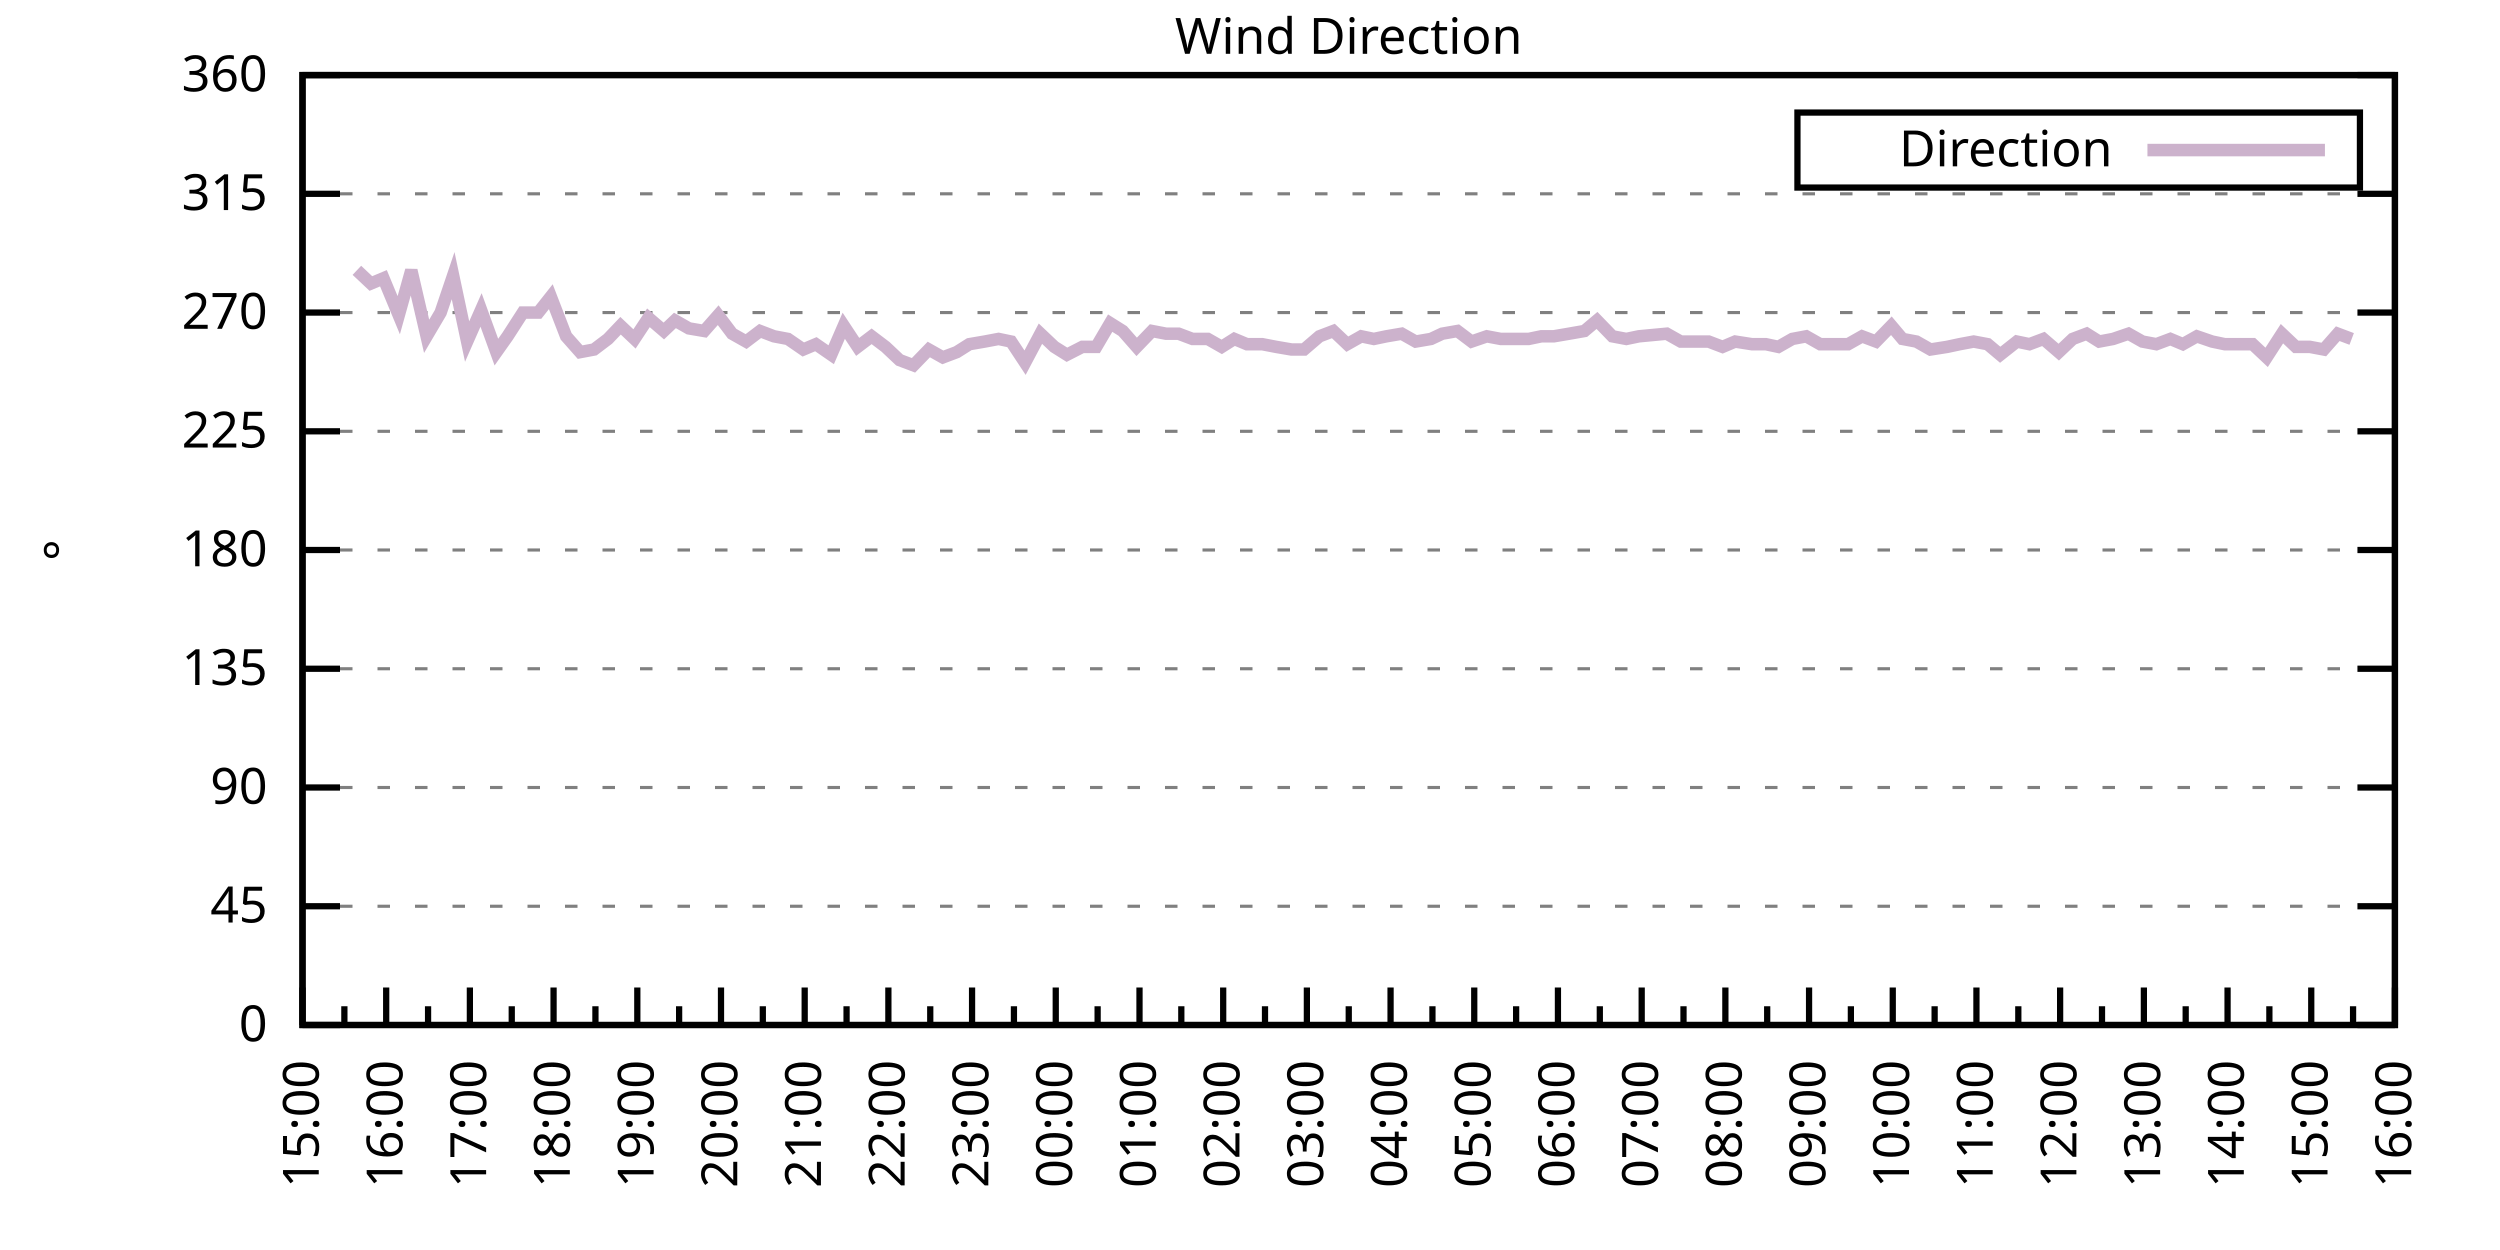
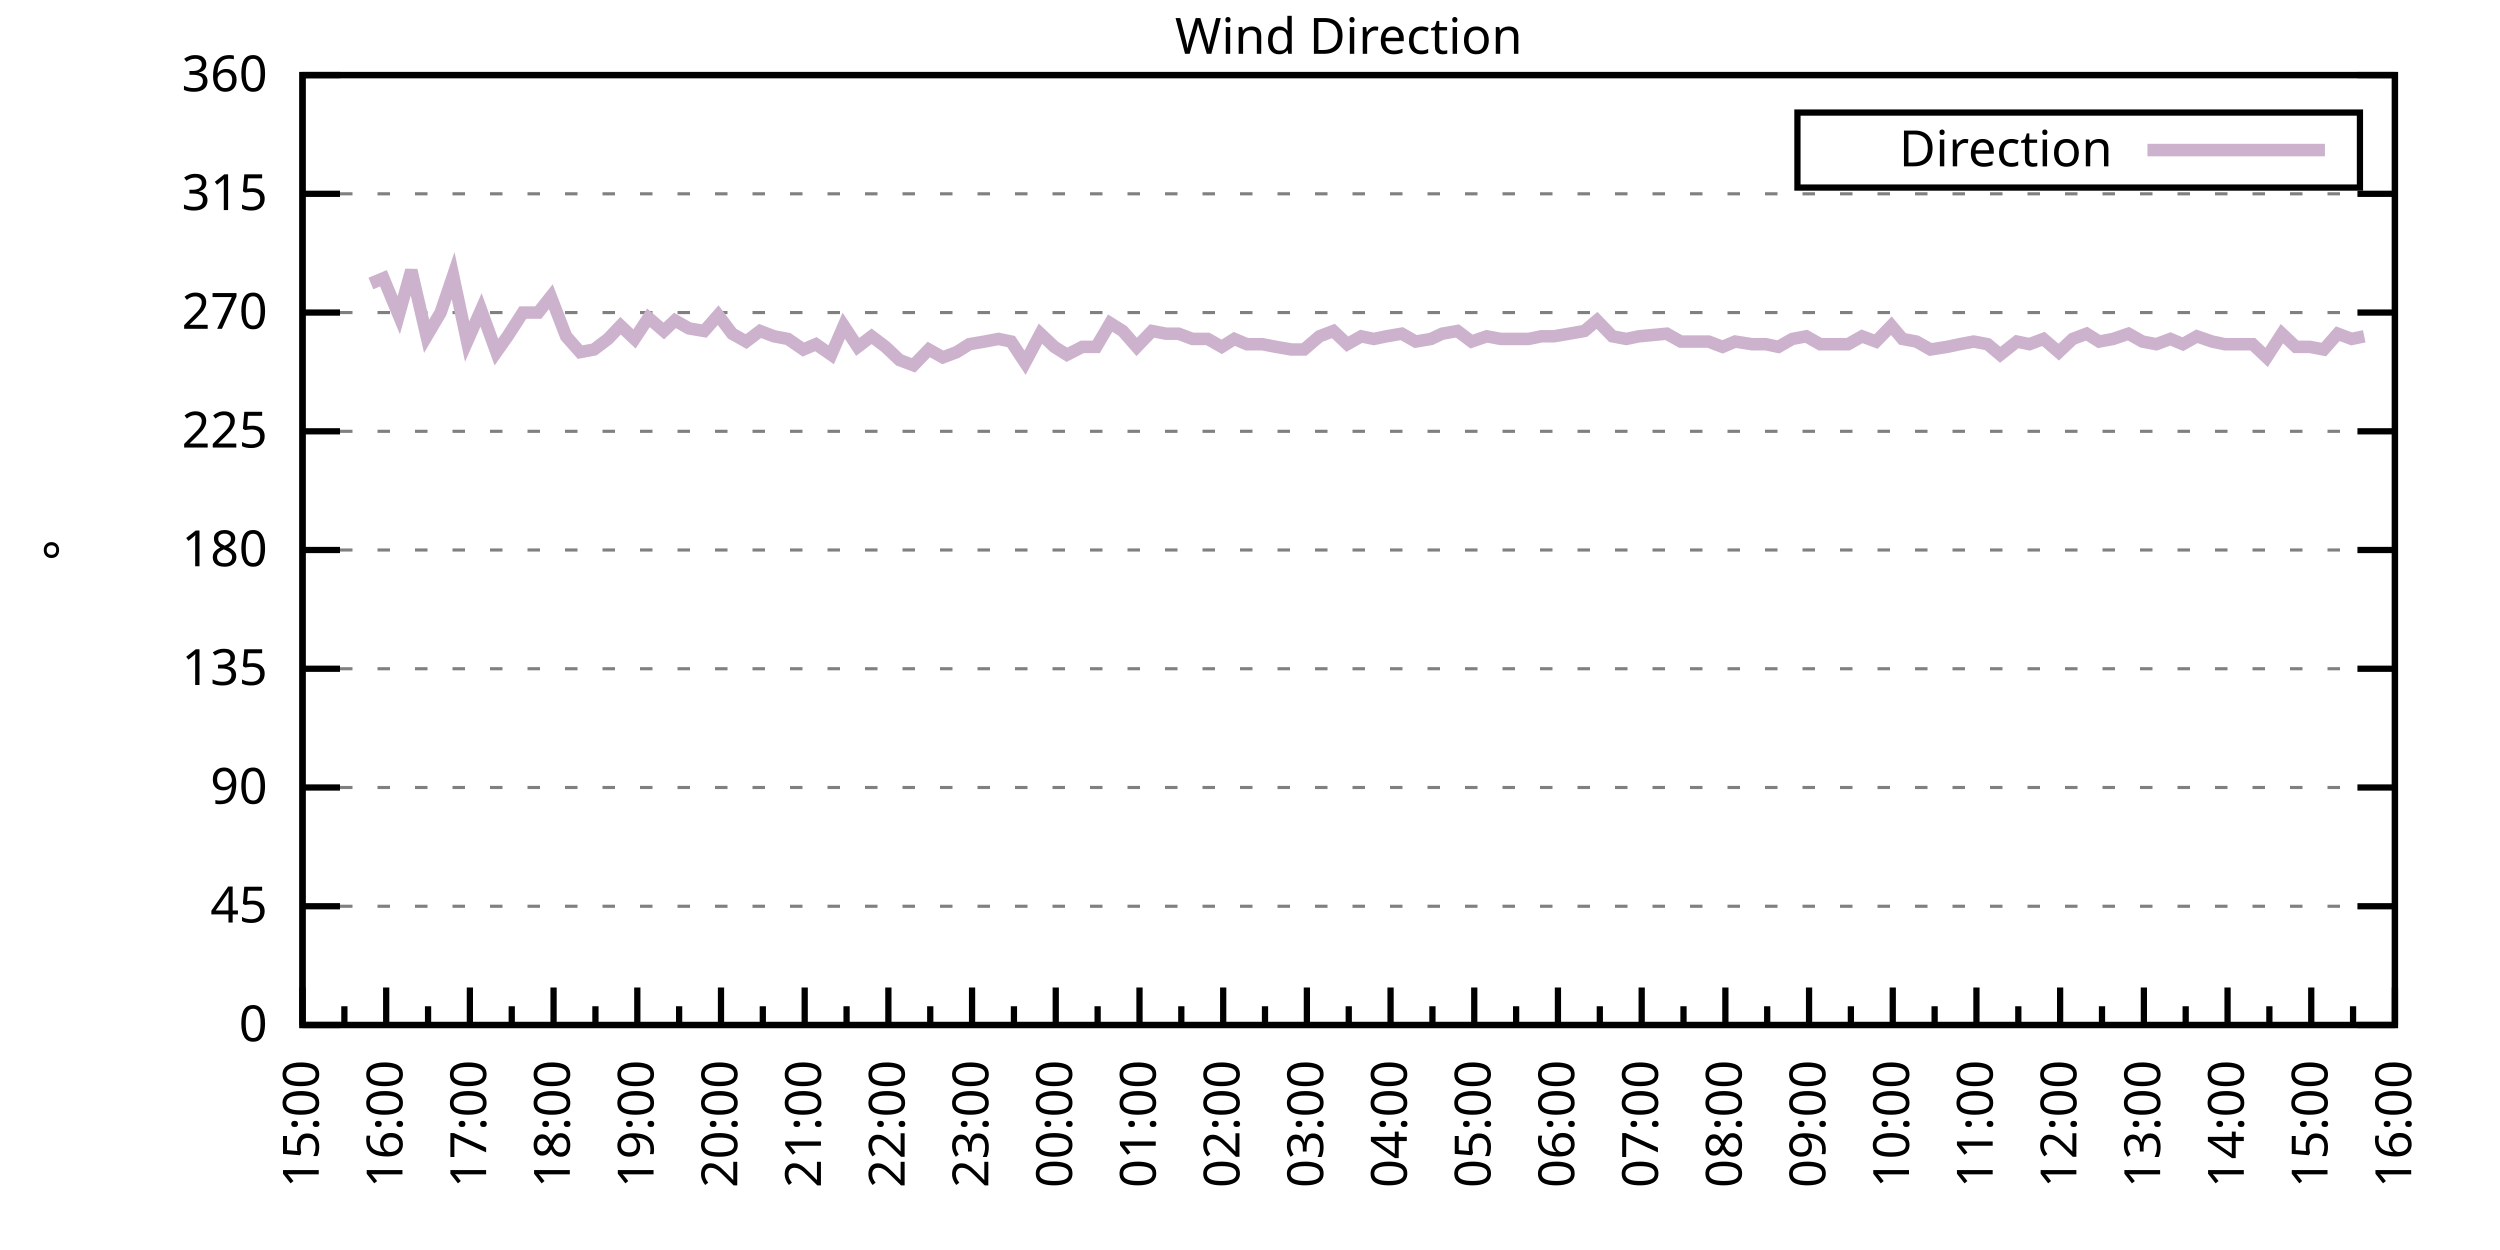
<svg xmlns="http://www.w3.org/2000/svg" xmlns:xlink="http://www.w3.org/1999/xlink" width="400" height="200" viewBox="0 0 400 200">
  <g id="gnuplot_canvas">
    <rect x="0" y="0" width="400" height="200" fill="none" />
    <defs>
      <circle id="gpDot" r="0.5" stroke-width="0.5" stroke="currentColor" />
      <path id="gpPt0" stroke-width="0.333" stroke="currentColor" d="M-1,0 h2 M0,-1 v2" />
      <path id="gpPt1" stroke-width="0.333" stroke="currentColor" d="M-1,-1 L1,1 M1,-1 L-1,1" />
      <path id="gpPt2" stroke-width="0.333" stroke="currentColor" d="M-1,0 L1,0 M0,-1 L0,1 M-1,-1 L1,1 M-1,1 L1,-1" />
      <rect id="gpPt3" stroke-width="0.333" stroke="currentColor" x="-1" y="-1" width="2" height="2" />
      <rect id="gpPt4" stroke-width="0.333" stroke="currentColor" fill="currentColor" x="-1" y="-1" width="2" height="2" />
      <circle id="gpPt5" stroke-width="0.333" stroke="currentColor" cx="0" cy="0" r="1" />
      <use xlink:href="#gpPt5" id="gpPt6" fill="currentColor" stroke="none" />
      <path id="gpPt7" stroke-width="0.333" stroke="currentColor" d="M0,-1.33 L-1.33,0.67 L1.33,0.67 z" />
      <use xlink:href="#gpPt7" id="gpPt8" fill="currentColor" stroke="none" />
      <use xlink:href="#gpPt7" id="gpPt9" stroke="currentColor" transform="rotate(180)" />
      <use xlink:href="#gpPt9" id="gpPt10" fill="currentColor" stroke="none" />
      <use xlink:href="#gpPt3" id="gpPt11" stroke="currentColor" transform="rotate(45)" />
      <use xlink:href="#gpPt11" id="gpPt12" fill="currentColor" stroke="none" />
      <path id="gpPt13" stroke-width="0.333" stroke="currentColor" d="M0,1.330 L1.265,0.411 L0.782,-1.067 L-0.782,-1.076 L-1.265,0.411 z" />
      <use xlink:href="#gpPt13" id="gpPt14" fill="currentColor" stroke="none" />
      <filter id="textbox" filterUnits="objectBoundingBox" x="0" y="0" height="1" width="1">
        <feFlood flood-color="white" flood-opacity="1" result="bgnd" />
        <feComposite in="SourceGraphic" in2="bgnd" operator="atop" />
      </filter>
      <filter id="greybox" filterUnits="objectBoundingBox" x="0" y="0" height="1" width="1">
        <feFlood flood-color="lightgrey" flood-opacity="1" result="grey" />
        <feComposite in="SourceGraphic" in2="grey" operator="atop" />
      </filter>
    </defs>
    <g fill="none" color="white" stroke="currentColor" stroke-width="1.00" stroke-linecap="butt" stroke-linejoin="miter">
</g>
    <g fill="none" color="black" stroke="currentColor" stroke-width="1.00" stroke-linecap="butt" stroke-linejoin="miter">
      <g stroke="none" shape-rendering="crispEdges">
        <polygon fill="rgb(255, 255, 255)" points="48.40,164.00 383.18,164.00 383.18,12.02 48.40,12.02 " />
      </g>
    </g>
    <g fill="none" color="black" stroke="currentColor" stroke-width="1.00" stroke-linecap="butt" stroke-linejoin="miter">
</g>
    <g fill="none" color="black" stroke="black" stroke-width="0.50" stroke-linecap="butt" stroke-linejoin="miter">
</g>
    <g fill="none" color="gray" stroke="currentColor" stroke-width="0.50" stroke-linecap="butt" stroke-linejoin="miter">
      <path stroke="gray" stroke-dasharray="2,4" class="gridline" d="M48.40,164.00 L383.19,164.00  " />
    </g>
    <g fill="none" color="gray" stroke="gray" stroke-width="1.00" stroke-linecap="butt" stroke-linejoin="miter">
</g>
    <g fill="none" color="black" stroke="currentColor" stroke-width="1.00" stroke-linecap="butt" stroke-linejoin="miter">
      <path stroke="black" d="M48.40,164.00 L54.40,164.00 M383.19,164.00 L377.19,164.00  " />
      <g transform="translate(42.80,166.60)" stroke="none" fill="black" font-family="Sans" font-size="8.00" text-anchor="end">
        <text>
          <tspan font-family="Sans"> 0</tspan>
        </text>
      </g>
    </g>
    <g fill="none" color="black" stroke="currentColor" stroke-width="1.00" stroke-linecap="butt" stroke-linejoin="miter">
</g>
    <g fill="none" color="black" stroke="black" stroke-width="0.50" stroke-linecap="butt" stroke-linejoin="miter">
</g>
    <g fill="none" color="gray" stroke="currentColor" stroke-width="0.50" stroke-linecap="butt" stroke-linejoin="miter">
      <path stroke="gray" stroke-dasharray="2,4" class="gridline" d="M48.40,145.00 L383.19,145.00  " />
    </g>
    <g fill="none" color="gray" stroke="gray" stroke-width="1.00" stroke-linecap="butt" stroke-linejoin="miter">
</g>
    <g fill="none" color="black" stroke="currentColor" stroke-width="1.00" stroke-linecap="butt" stroke-linejoin="miter">
      <path stroke="black" d="M48.40,145.00 L54.40,145.00 M383.19,145.00 L377.19,145.00  " />
      <g transform="translate(42.80,147.60)" stroke="none" fill="black" font-family="Sans" font-size="8.00" text-anchor="end">
        <text>
          <tspan font-family="Sans"> 45</tspan>
        </text>
      </g>
    </g>
    <g fill="none" color="black" stroke="currentColor" stroke-width="1.00" stroke-linecap="butt" stroke-linejoin="miter">
</g>
    <g fill="none" color="black" stroke="black" stroke-width="0.50" stroke-linecap="butt" stroke-linejoin="miter">
</g>
    <g fill="none" color="gray" stroke="currentColor" stroke-width="0.50" stroke-linecap="butt" stroke-linejoin="miter">
      <path stroke="gray" stroke-dasharray="2,4" class="gridline" d="M48.40,126.00 L383.19,126.00  " />
    </g>
    <g fill="none" color="gray" stroke="gray" stroke-width="1.00" stroke-linecap="butt" stroke-linejoin="miter">
</g>
    <g fill="none" color="black" stroke="currentColor" stroke-width="1.00" stroke-linecap="butt" stroke-linejoin="miter">
      <path stroke="black" d="M48.40,126.00 L54.40,126.00 M383.19,126.00 L377.19,126.00  " />
      <g transform="translate(42.80,128.60)" stroke="none" fill="black" font-family="Sans" font-size="8.00" text-anchor="end">
        <text>
          <tspan font-family="Sans"> 90</tspan>
        </text>
      </g>
    </g>
    <g fill="none" color="black" stroke="currentColor" stroke-width="1.00" stroke-linecap="butt" stroke-linejoin="miter">
</g>
    <g fill="none" color="black" stroke="black" stroke-width="0.50" stroke-linecap="butt" stroke-linejoin="miter">
</g>
    <g fill="none" color="gray" stroke="currentColor" stroke-width="0.50" stroke-linecap="butt" stroke-linejoin="miter">
      <path stroke="gray" stroke-dasharray="2,4" class="gridline" d="M48.40,107.00 L383.19,107.00  " />
    </g>
    <g fill="none" color="gray" stroke="gray" stroke-width="1.00" stroke-linecap="butt" stroke-linejoin="miter">
</g>
    <g fill="none" color="black" stroke="currentColor" stroke-width="1.00" stroke-linecap="butt" stroke-linejoin="miter">
      <path stroke="black" d="M48.40,107.00 L54.40,107.00 M383.19,107.00 L377.19,107.00  " />
      <g transform="translate(42.80,109.60)" stroke="none" fill="black" font-family="Sans" font-size="8.00" text-anchor="end">
        <text>
          <tspan font-family="Sans"> 135</tspan>
        </text>
      </g>
    </g>
    <g fill="none" color="black" stroke="currentColor" stroke-width="1.00" stroke-linecap="butt" stroke-linejoin="miter">
</g>
    <g fill="none" color="black" stroke="black" stroke-width="0.50" stroke-linecap="butt" stroke-linejoin="miter">
</g>
    <g fill="none" color="gray" stroke="currentColor" stroke-width="0.50" stroke-linecap="butt" stroke-linejoin="miter">
      <path stroke="gray" stroke-dasharray="2,4" class="gridline" d="M48.40,88.00 L383.19,88.00  " />
    </g>
    <g fill="none" color="gray" stroke="gray" stroke-width="1.00" stroke-linecap="butt" stroke-linejoin="miter">
</g>
    <g fill="none" color="black" stroke="currentColor" stroke-width="1.00" stroke-linecap="butt" stroke-linejoin="miter">
      <path stroke="black" d="M48.40,88.00 L54.40,88.00 M383.19,88.00 L377.19,88.00  " />
      <g transform="translate(42.80,90.60)" stroke="none" fill="black" font-family="Sans" font-size="8.00" text-anchor="end">
        <text>
          <tspan font-family="Sans"> 180</tspan>
        </text>
      </g>
    </g>
    <g fill="none" color="black" stroke="currentColor" stroke-width="1.00" stroke-linecap="butt" stroke-linejoin="miter">
</g>
    <g fill="none" color="black" stroke="black" stroke-width="0.50" stroke-linecap="butt" stroke-linejoin="miter">
</g>
    <g fill="none" color="gray" stroke="currentColor" stroke-width="0.50" stroke-linecap="butt" stroke-linejoin="miter">
      <path stroke="gray" stroke-dasharray="2,4" class="gridline" d="M48.40,69.01 L383.19,69.01  " />
    </g>
    <g fill="none" color="gray" stroke="gray" stroke-width="1.00" stroke-linecap="butt" stroke-linejoin="miter">
</g>
    <g fill="none" color="black" stroke="currentColor" stroke-width="1.00" stroke-linecap="butt" stroke-linejoin="miter">
      <path stroke="black" d="M48.40,69.01 L54.40,69.01 M383.19,69.01 L377.19,69.01  " />
      <g transform="translate(42.80,71.61)" stroke="none" fill="black" font-family="Sans" font-size="8.00" text-anchor="end">
        <text>
          <tspan font-family="Sans"> 225</tspan>
        </text>
      </g>
    </g>
    <g fill="none" color="black" stroke="currentColor" stroke-width="1.00" stroke-linecap="butt" stroke-linejoin="miter">
</g>
    <g fill="none" color="black" stroke="black" stroke-width="0.50" stroke-linecap="butt" stroke-linejoin="miter">
</g>
    <g fill="none" color="gray" stroke="currentColor" stroke-width="0.50" stroke-linecap="butt" stroke-linejoin="miter">
      <path stroke="gray" stroke-dasharray="2,4" class="gridline" d="M48.40,50.01 L383.19,50.01  " />
    </g>
    <g fill="none" color="gray" stroke="gray" stroke-width="1.00" stroke-linecap="butt" stroke-linejoin="miter">
</g>
    <g fill="none" color="black" stroke="currentColor" stroke-width="1.00" stroke-linecap="butt" stroke-linejoin="miter">
      <path stroke="black" d="M48.40,50.01 L54.40,50.01 M383.19,50.01 L377.19,50.01  " />
      <g transform="translate(42.80,52.61)" stroke="none" fill="black" font-family="Sans" font-size="8.00" text-anchor="end">
        <text>
          <tspan font-family="Sans"> 270</tspan>
        </text>
      </g>
    </g>
    <g fill="none" color="black" stroke="currentColor" stroke-width="1.00" stroke-linecap="butt" stroke-linejoin="miter">
</g>
    <g fill="none" color="black" stroke="black" stroke-width="0.50" stroke-linecap="butt" stroke-linejoin="miter">
</g>
    <g fill="none" color="gray" stroke="currentColor" stroke-width="0.50" stroke-linecap="butt" stroke-linejoin="miter">
      <path stroke="gray" stroke-dasharray="2,4" class="gridline" d="M48.40,31.01 L383.19,31.01  " />
    </g>
    <g fill="none" color="gray" stroke="gray" stroke-width="1.00" stroke-linecap="butt" stroke-linejoin="miter">
</g>
    <g fill="none" color="black" stroke="currentColor" stroke-width="1.00" stroke-linecap="butt" stroke-linejoin="miter">
      <path stroke="black" d="M48.40,31.01 L54.40,31.01 M383.19,31.01 L377.19,31.01  " />
      <g transform="translate(42.80,33.61)" stroke="none" fill="black" font-family="Sans" font-size="8.00" text-anchor="end">
        <text>
          <tspan font-family="Sans"> 315</tspan>
        </text>
      </g>
    </g>
    <g fill="none" color="black" stroke="currentColor" stroke-width="1.00" stroke-linecap="butt" stroke-linejoin="miter">
</g>
    <g fill="none" color="black" stroke="black" stroke-width="0.50" stroke-linecap="butt" stroke-linejoin="miter">
</g>
    <g fill="none" color="gray" stroke="currentColor" stroke-width="0.50" stroke-linecap="butt" stroke-linejoin="miter">
      <path stroke="gray" stroke-dasharray="2,4" class="gridline" d="M48.40,12.01 L383.19,12.01  " />
    </g>
    <g fill="none" color="gray" stroke="gray" stroke-width="1.00" stroke-linecap="butt" stroke-linejoin="miter">
</g>
    <g fill="none" color="black" stroke="currentColor" stroke-width="1.00" stroke-linecap="butt" stroke-linejoin="miter">
      <path stroke="black" d="M48.40,12.01 L54.40,12.01 M383.19,12.01 L377.19,12.01  " />
      <g transform="translate(42.80,14.61)" stroke="none" fill="black" font-family="Sans" font-size="8.00" text-anchor="end">
        <text>
          <tspan font-family="Sans"> 360</tspan>
        </text>
      </g>
    </g>
    <g fill="none" color="black" stroke="currentColor" stroke-width="1.00" stroke-linecap="butt" stroke-linejoin="miter">
      <path stroke="black" d="M48.40,164.00 L48.40,158.00  " />
      <g transform="translate(51.00,169.60) rotate(270)" stroke="none" fill="black" font-family="Sans" font-size="8.00" text-anchor="end">
        <text>
          <tspan font-family="Sans">15:00</tspan>
        </text>
      </g>
    </g>
    <g fill="none" color="black" stroke="currentColor" stroke-width="1.00" stroke-linecap="butt" stroke-linejoin="miter">
      <path stroke="black" d="M55.10,164.00 L55.10,161.00 M61.79,164.00 L61.79,158.00  " />
      <g transform="translate(64.39,169.60) rotate(270)" stroke="none" fill="black" font-family="Sans" font-size="8.00" text-anchor="end">
        <text>
          <tspan font-family="Sans">16:00</tspan>
        </text>
      </g>
    </g>
    <g fill="none" color="black" stroke="currentColor" stroke-width="1.00" stroke-linecap="butt" stroke-linejoin="miter">
      <path stroke="black" d="M68.49,164.00 L68.49,161.00 M75.18,164.00 L75.18,158.00  " />
      <g transform="translate(77.78,169.60) rotate(270)" stroke="none" fill="black" font-family="Sans" font-size="8.00" text-anchor="end">
        <text>
          <tspan font-family="Sans">17:00</tspan>
        </text>
      </g>
    </g>
    <g fill="none" color="black" stroke="currentColor" stroke-width="1.00" stroke-linecap="butt" stroke-linejoin="miter">
      <path stroke="black" d="M81.88,164.00 L81.88,161.00 M88.57,164.00 L88.57,158.00  " />
      <g transform="translate(91.17,169.60) rotate(270)" stroke="none" fill="black" font-family="Sans" font-size="8.00" text-anchor="end">
        <text>
          <tspan font-family="Sans">18:00</tspan>
        </text>
      </g>
    </g>
    <g fill="none" color="black" stroke="currentColor" stroke-width="1.00" stroke-linecap="butt" stroke-linejoin="miter">
      <path stroke="black" d="M95.27,164.00 L95.27,161.00 M101.97,164.00 L101.97,158.00  " />
      <g transform="translate(104.57,169.60) rotate(270)" stroke="none" fill="black" font-family="Sans" font-size="8.00" text-anchor="end">
        <text>
          <tspan font-family="Sans">19:00</tspan>
        </text>
      </g>
    </g>
    <g fill="none" color="black" stroke="currentColor" stroke-width="1.00" stroke-linecap="butt" stroke-linejoin="miter">
      <path stroke="black" d="M108.66,164.00 L108.66,161.00 M115.36,164.00 L115.36,158.00  " />
      <g transform="translate(117.96,169.60) rotate(270)" stroke="none" fill="black" font-family="Sans" font-size="8.00" text-anchor="end">
        <text>
          <tspan font-family="Sans">20:00</tspan>
        </text>
      </g>
    </g>
    <g fill="none" color="black" stroke="currentColor" stroke-width="1.00" stroke-linecap="butt" stroke-linejoin="miter">
      <path stroke="black" d="M122.05,164.00 L122.05,161.00 M128.75,164.00 L128.75,158.00  " />
      <g transform="translate(131.35,169.60) rotate(270)" stroke="none" fill="black" font-family="Sans" font-size="8.00" text-anchor="end">
        <text>
          <tspan font-family="Sans">21:00</tspan>
        </text>
      </g>
    </g>
    <g fill="none" color="black" stroke="currentColor" stroke-width="1.00" stroke-linecap="butt" stroke-linejoin="miter">
      <path stroke="black" d="M135.45,164.00 L135.45,161.00 M142.14,164.00 L142.14,158.00  " />
      <g transform="translate(144.74,169.60) rotate(270)" stroke="none" fill="black" font-family="Sans" font-size="8.00" text-anchor="end">
        <text>
          <tspan font-family="Sans">22:00</tspan>
        </text>
      </g>
    </g>
    <g fill="none" color="black" stroke="currentColor" stroke-width="1.00" stroke-linecap="butt" stroke-linejoin="miter">
      <path stroke="black" d="M148.84,164.00 L148.84,161.00 M155.53,164.00 L155.53,158.00  " />
      <g transform="translate(158.13,169.60) rotate(270)" stroke="none" fill="black" font-family="Sans" font-size="8.00" text-anchor="end">
        <text>
          <tspan font-family="Sans">23:00</tspan>
        </text>
      </g>
    </g>
    <g fill="none" color="black" stroke="currentColor" stroke-width="1.00" stroke-linecap="butt" stroke-linejoin="miter">
      <path stroke="black" d="M162.23,164.00 L162.23,161.00 M168.92,164.00 L168.92,158.00  " />
      <g transform="translate(171.52,169.60) rotate(270)" stroke="none" fill="black" font-family="Sans" font-size="8.00" text-anchor="end">
        <text>
          <tspan font-family="Sans">00:00</tspan>
        </text>
      </g>
    </g>
    <g fill="none" color="black" stroke="currentColor" stroke-width="1.00" stroke-linecap="butt" stroke-linejoin="miter">
      <path stroke="black" d="M175.62,164.00 L175.62,161.00 M182.32,164.00 L182.32,158.00  " />
      <g transform="translate(184.92,169.60) rotate(270)" stroke="none" fill="black" font-family="Sans" font-size="8.00" text-anchor="end">
        <text>
          <tspan font-family="Sans">01:00</tspan>
        </text>
      </g>
    </g>
    <g fill="none" color="black" stroke="currentColor" stroke-width="1.00" stroke-linecap="butt" stroke-linejoin="miter">
      <path stroke="black" d="M189.01,164.00 L189.01,161.00 M195.71,164.00 L195.71,158.00  " />
      <g transform="translate(198.31,169.60) rotate(270)" stroke="none" fill="black" font-family="Sans" font-size="8.00" text-anchor="end">
        <text>
          <tspan font-family="Sans">02:00</tspan>
        </text>
      </g>
    </g>
    <g fill="none" color="black" stroke="currentColor" stroke-width="1.00" stroke-linecap="butt" stroke-linejoin="miter">
      <path stroke="black" d="M202.40,164.00 L202.40,161.00 M209.10,164.00 L209.10,158.00  " />
      <g transform="translate(211.70,169.60) rotate(270)" stroke="none" fill="black" font-family="Sans" font-size="8.00" text-anchor="end">
        <text>
          <tspan font-family="Sans">03:00</tspan>
        </text>
      </g>
    </g>
    <g fill="none" color="black" stroke="currentColor" stroke-width="1.00" stroke-linecap="butt" stroke-linejoin="miter">
      <path stroke="black" d="M215.80,164.00 L215.80,161.00 M222.49,164.00 L222.49,158.00  " />
      <g transform="translate(225.09,169.60) rotate(270)" stroke="none" fill="black" font-family="Sans" font-size="8.00" text-anchor="end">
        <text>
          <tspan font-family="Sans">04:00</tspan>
        </text>
      </g>
    </g>
    <g fill="none" color="black" stroke="currentColor" stroke-width="1.00" stroke-linecap="butt" stroke-linejoin="miter">
      <path stroke="black" d="M229.19,164.00 L229.19,161.00 M235.88,164.00 L235.88,158.00  " />
      <g transform="translate(238.48,169.60) rotate(270)" stroke="none" fill="black" font-family="Sans" font-size="8.00" text-anchor="end">
        <text>
          <tspan font-family="Sans">05:00</tspan>
        </text>
      </g>
    </g>
    <g fill="none" color="black" stroke="currentColor" stroke-width="1.00" stroke-linecap="butt" stroke-linejoin="miter">
      <path stroke="black" d="M242.58,164.00 L242.58,161.00 M249.27,164.00 L249.27,158.00  " />
      <g transform="translate(251.87,169.60) rotate(270)" stroke="none" fill="black" font-family="Sans" font-size="8.00" text-anchor="end">
        <text>
          <tspan font-family="Sans">06:00</tspan>
        </text>
      </g>
    </g>
    <g fill="none" color="black" stroke="currentColor" stroke-width="1.00" stroke-linecap="butt" stroke-linejoin="miter">
      <path stroke="black" d="M255.97,164.00 L255.97,161.00 M262.67,164.00 L262.67,158.00  " />
      <g transform="translate(265.27,169.60) rotate(270)" stroke="none" fill="black" font-family="Sans" font-size="8.00" text-anchor="end">
        <text>
          <tspan font-family="Sans">07:00</tspan>
        </text>
      </g>
    </g>
    <g fill="none" color="black" stroke="currentColor" stroke-width="1.00" stroke-linecap="butt" stroke-linejoin="miter">
      <path stroke="black" d="M269.36,164.00 L269.36,161.00 M276.06,164.00 L276.06,158.00  " />
      <g transform="translate(278.66,169.60) rotate(270)" stroke="none" fill="black" font-family="Sans" font-size="8.00" text-anchor="end">
        <text>
          <tspan font-family="Sans">08:00</tspan>
        </text>
      </g>
    </g>
    <g fill="none" color="black" stroke="currentColor" stroke-width="1.00" stroke-linecap="butt" stroke-linejoin="miter">
      <path stroke="black" d="M282.75,164.00 L282.75,161.00 M289.45,164.00 L289.45,158.00  " />
      <g transform="translate(292.05,169.60) rotate(270)" stroke="none" fill="black" font-family="Sans" font-size="8.00" text-anchor="end">
        <text>
          <tspan font-family="Sans">09:00</tspan>
        </text>
      </g>
    </g>
    <g fill="none" color="black" stroke="currentColor" stroke-width="1.00" stroke-linecap="butt" stroke-linejoin="miter">
      <path stroke="black" d="M296.14,164.00 L296.14,161.00 M302.84,164.00 L302.84,158.00  " />
      <g transform="translate(305.44,169.60) rotate(270)" stroke="none" fill="black" font-family="Sans" font-size="8.00" text-anchor="end">
        <text>
          <tspan font-family="Sans">10:00</tspan>
        </text>
      </g>
    </g>
    <g fill="none" color="black" stroke="currentColor" stroke-width="1.00" stroke-linecap="butt" stroke-linejoin="miter">
      <path stroke="black" d="M309.54,164.00 L309.54,161.00 M316.23,164.00 L316.23,158.00  " />
      <g transform="translate(318.83,169.60) rotate(270)" stroke="none" fill="black" font-family="Sans" font-size="8.00" text-anchor="end">
        <text>
          <tspan font-family="Sans">11:00</tspan>
        </text>
      </g>
    </g>
    <g fill="none" color="black" stroke="currentColor" stroke-width="1.00" stroke-linecap="butt" stroke-linejoin="miter">
      <path stroke="black" d="M322.93,164.00 L322.93,161.00 M329.62,164.00 L329.62,158.00  " />
      <g transform="translate(332.22,169.60) rotate(270)" stroke="none" fill="black" font-family="Sans" font-size="8.00" text-anchor="end">
        <text>
          <tspan font-family="Sans">12:00</tspan>
        </text>
      </g>
    </g>
    <g fill="none" color="black" stroke="currentColor" stroke-width="1.00" stroke-linecap="butt" stroke-linejoin="miter">
      <path stroke="black" d="M336.32,164.00 L336.32,161.00 M343.02,164.00 L343.02,158.00  " />
      <g transform="translate(345.62,169.60) rotate(270)" stroke="none" fill="black" font-family="Sans" font-size="8.00" text-anchor="end">
        <text>
          <tspan font-family="Sans">13:00</tspan>
        </text>
      </g>
    </g>
    <g fill="none" color="black" stroke="currentColor" stroke-width="1.00" stroke-linecap="butt" stroke-linejoin="miter">
      <path stroke="black" d="M349.71,164.00 L349.71,161.00 M356.41,164.00 L356.41,158.00  " />
      <g transform="translate(359.01,169.60) rotate(270)" stroke="none" fill="black" font-family="Sans" font-size="8.00" text-anchor="end">
        <text>
          <tspan font-family="Sans">14:00</tspan>
        </text>
      </g>
    </g>
    <g fill="none" color="black" stroke="currentColor" stroke-width="1.00" stroke-linecap="butt" stroke-linejoin="miter">
      <path stroke="black" d="M363.10,164.00 L363.10,161.00 M369.80,164.00 L369.80,158.00  " />
      <g transform="translate(372.40,169.60) rotate(270)" stroke="none" fill="black" font-family="Sans" font-size="8.00" text-anchor="end">
        <text>
          <tspan font-family="Sans">15:00</tspan>
        </text>
      </g>
    </g>
    <g fill="none" color="black" stroke="currentColor" stroke-width="1.00" stroke-linecap="butt" stroke-linejoin="miter">
      <path stroke="black" d="M376.49,164.00 L376.49,161.00 M383.19,164.00 L383.19,158.00  " />
      <g transform="translate(385.79,169.60) rotate(270)" stroke="none" fill="black" font-family="Sans" font-size="8.00" text-anchor="end">
        <text>
          <tspan font-family="Sans">16:00</tspan>
        </text>
      </g>
    </g>
    <g fill="none" color="black" stroke="currentColor" stroke-width="1.00" stroke-linecap="butt" stroke-linejoin="miter">
</g>
    <g fill="none" color="black" stroke="currentColor" stroke-width="1.00" stroke-linecap="butt" stroke-linejoin="miter">
      <path stroke="black" d="M48.40,12.01 L48.40,164.00 L383.19,164.00 L383.19,12.01 L48.40,12.01 Z  " />
    </g>
    <g fill="none" color="black" stroke="currentColor" stroke-width="1.00" stroke-linecap="butt" stroke-linejoin="miter">
      <g transform="translate(12.80,88.01) rotate(270)" stroke="none" fill="black" font-family="Sans" font-size="8.00" text-anchor="middle">
        <text>
          <tspan font-family="Sans">°</tspan>
        </text>
      </g>
    </g>
    <g fill="none" color="black" stroke="currentColor" stroke-width="1.00" stroke-linecap="butt" stroke-linejoin="miter">
</g>
    <g fill="none" color="black" stroke="currentColor" stroke-width="1.00" stroke-linecap="butt" stroke-linejoin="miter">
      <path stroke="black" d="M287.59,30.01 L287.59,18.01 L377.59,18.01 L377.59,30.01 L287.59,30.01 Z  " />
    </g>
    <g id="Wind_direction_plot_1">
      <g fill="none" color="white" stroke="black" stroke-width="2.00" stroke-linecap="butt" stroke-linejoin="miter">
</g>
      <g fill="none" color="black" stroke="currentColor" stroke-width="2.00" stroke-linecap="butt" stroke-linejoin="miter">
        <g transform="translate(337.99,26.61)" stroke="none" fill="black" font-family="Sans" font-size="8.00" text-anchor="end">
          <text>
            <tspan font-family="Sans">Direction</tspan>
          </text>
        </g>
      </g>
      <g fill="none" color="black" stroke="currentColor" stroke-width="2.00" stroke-linecap="butt" stroke-linejoin="miter">
-         <path stroke="rgb(204, 178, 204)" d="M343.59,24.01 L371.99,24.01 M57.10,43.25 L59.34,45.36 L61.35,44.52 L63.80,50.43 L65.81,43.25 L68.26,53.81   L70.50,50.01 L72.50,44.10 L74.74,54.65 L76.97,49.59 L79.42,56.34 L81.21,53.81 L83.66,50.01 L86.12,50.01   L88.13,47.47 L90.58,53.81 L92.82,56.34 L95.05,55.92 L97.28,54.23 L99.29,52.12 L101.52,54.23 L103.75,50.85   L106.21,52.96 L107.99,51.27 L110.22,52.54 L112.68,52.96 L114.91,50.43 L117.14,53.39 L119.38,54.65 L121.61,52.96   L123.84,53.81 L126.07,54.23 L128.53,55.92 L130.54,55.07 L132.99,56.76 L135.00,52.12 L137.23,55.50 L139.46,53.81   L141.69,55.50 L143.93,57.61 L146.16,58.45 L148.61,55.92 L150.85,57.18 L153.08,56.34 L155.09,55.07 L157.54,54.65   L159.77,54.23 L161.78,54.65 L164.01,58.03 L166.47,53.39 L168.70,55.50 L170.71,56.76 L173.17,55.50 L175.40,55.50   L177.63,51.70 L179.64,52.96 L181.87,55.50 L184.32,52.96 L186.56,53.39 L188.57,53.39 L190.80,54.23 L193.25,54.23   L195.48,55.50 L197.49,54.23 L199.50,55.07 L201.96,55.07 L204.19,55.50 L206.64,55.92 L208.65,55.92 L211.11,53.81   L213.34,52.96 L215.57,55.07 L217.80,53.81 L219.81,54.23 L221.82,53.81 L224.28,53.39 L226.51,54.65 L228.96,54.23   L230.75,53.39 L233.20,52.96 L235.44,54.65 L237.89,53.81 L240.12,54.23 L242.36,54.23 L244.59,54.23 L246.60,53.81   L248.60,53.81 L251.06,53.39 L253.51,52.96 L255.52,51.27 L257.98,53.81 L260.21,54.23 L262.22,53.81 L266.68,53.39   L268.92,54.65 L271.37,54.65 L273.38,54.65 L275.61,55.50 L277.62,54.65 L280.30,55.07 L282.53,55.07 L284.54,55.50   L286.77,54.23 L289.00,53.81 L291.23,55.07 L293.69,55.07 L295.70,55.07 L297.93,53.81 L300.16,54.65 L302.62,52.12   L304.40,54.23 L306.63,54.65 L308.87,55.92 L311.54,55.50 L313.55,55.07 L315.79,54.65 L318.02,55.07 L320.03,56.76   L322.70,54.65 L324.71,55.07 L326.95,54.23 L329.40,56.34 L331.63,54.23 L333.86,53.39 L335.87,54.65 L338.10,54.23   L340.56,53.39 L342.79,54.65 L345.02,55.07 L347.26,54.23 L349.26,55.07 L351.50,53.81 L353.95,54.65 L355.96,55.07   L358.19,55.07 L360.42,55.07 L362.66,57.18 L365.11,53.39 L367.34,55.50 L369.58,55.50 L371.81,55.92 L374.04,53.39   L376.27,54.23  " />
+         <path stroke="rgb(204, 178, 204)" d="M343.59,24.01 L371.99,24.01 M59.34,45.36 L61.35,44.52 L63.80,50.43 L65.81,43.25 L68.26,53.81 L70.50,50.01   L72.50,44.10 L74.74,54.65 L76.97,49.59 L79.42,56.34 L81.21,53.81 L83.66,50.01 L86.12,50.01 L88.13,47.47   L90.58,53.81 L92.82,56.34 L95.05,55.92 L97.28,54.23 L99.29,52.12 L101.52,54.23 L103.75,50.85 L106.21,52.96   L107.99,51.27 L110.22,52.54 L112.68,52.96 L114.91,50.43 L117.14,53.39 L119.38,54.65 L121.61,52.96 L123.84,53.81   L126.07,54.23 L128.53,55.92 L130.54,55.07 L132.99,56.76 L135.00,52.12 L137.23,55.50 L139.46,53.81 L141.69,55.50   L143.93,57.61 L146.16,58.45 L148.61,55.92 L150.85,57.18 L153.08,56.34 L155.09,55.07 L157.54,54.65 L159.77,54.23   L161.78,54.65 L164.01,58.03 L166.47,53.39 L168.70,55.50 L170.71,56.76 L173.17,55.50 L175.40,55.50 L177.63,51.70   L179.64,52.96 L181.87,55.50 L184.32,52.96 L186.56,53.39 L188.57,53.39 L190.80,54.23 L193.25,54.23 L195.48,55.50   L197.49,54.23 L199.50,55.07 L201.96,55.07 L204.19,55.50 L206.64,55.92 L208.65,55.92 L211.11,53.81 L213.34,52.96   L215.57,55.07 L217.80,53.81 L219.81,54.23 L221.82,53.81 L224.28,53.39 L226.51,54.65 L228.96,54.23 L230.75,53.39   L233.20,52.96 L235.44,54.65 L237.89,53.81 L240.12,54.23 L242.36,54.23 L244.59,54.23 L246.60,53.81 L248.60,53.81   L251.06,53.39 L253.51,52.96 L255.52,51.27 L257.98,53.81 L260.21,54.23 L262.22,53.81 L266.68,53.39 L268.92,54.65   L271.37,54.65 L273.38,54.65 L275.61,55.50 L277.62,54.65 L280.30,55.07 L282.53,55.07 L284.54,55.50 L286.77,54.23   L289.00,53.81 L291.23,55.07 L293.69,55.07 L295.70,55.07 L297.93,53.81 L300.16,54.65 L302.62,52.12 L304.40,54.23   L306.63,54.65 L308.87,55.92 L311.54,55.50 L313.55,55.07 L315.79,54.65 L318.02,55.07 L320.03,56.76 L322.70,54.65   L324.71,55.07 L326.95,54.23 L329.40,56.34 L331.63,54.23 L333.86,53.39 L335.87,54.65 L338.10,54.23 L340.56,53.39   L342.79,54.65 L345.02,55.07 L347.26,54.23 L349.26,55.07 L351.50,53.81 L353.95,54.65 L355.96,55.07 L358.19,55.07   L360.42,55.07 L362.66,57.18 L365.11,53.39 L367.34,55.50 L369.58,55.50 L371.81,55.92 L374.04,53.39 L376.27,54.23   L378.28,53.81  " />
      </g>
    </g>
    <g fill="none" color="black" stroke="currentColor" stroke-width="2.00" stroke-linecap="butt" stroke-linejoin="miter">
</g>
    <g fill="none" color="black" stroke="black" stroke-width="1.00" stroke-linecap="butt" stroke-linejoin="miter">
</g>
    <g fill="none" color="black" stroke="currentColor" stroke-width="1.00" stroke-linecap="butt" stroke-linejoin="miter">
      <path stroke="black" d="M48.40,12.01 L48.40,164.00 L383.19,164.00 L383.19,12.01 L48.40,12.01 Z  " />
    </g>
    <g fill="none" color="black" stroke="currentColor" stroke-width="1.00" stroke-linecap="butt" stroke-linejoin="miter">
      <g transform="translate(215.79,8.61)" stroke="none" fill="black" font-family="Sans" font-size="8.00" text-anchor="middle">
        <text>
          <tspan font-family="Sans">Wind Direction</tspan>
        </text>
      </g>
    </g>
    <g fill="none" color="black" stroke="currentColor" stroke-width="1.00" stroke-linecap="butt" stroke-linejoin="miter">
</g>
  </g>
</svg>
